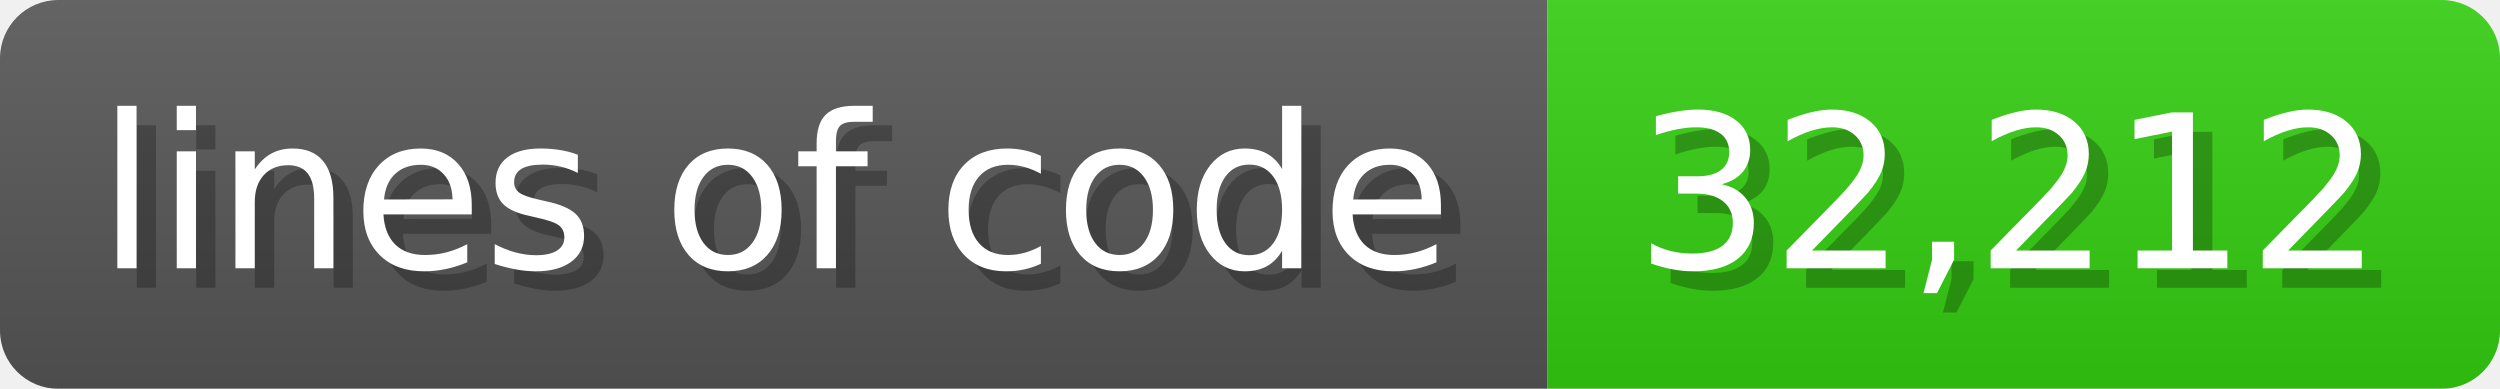
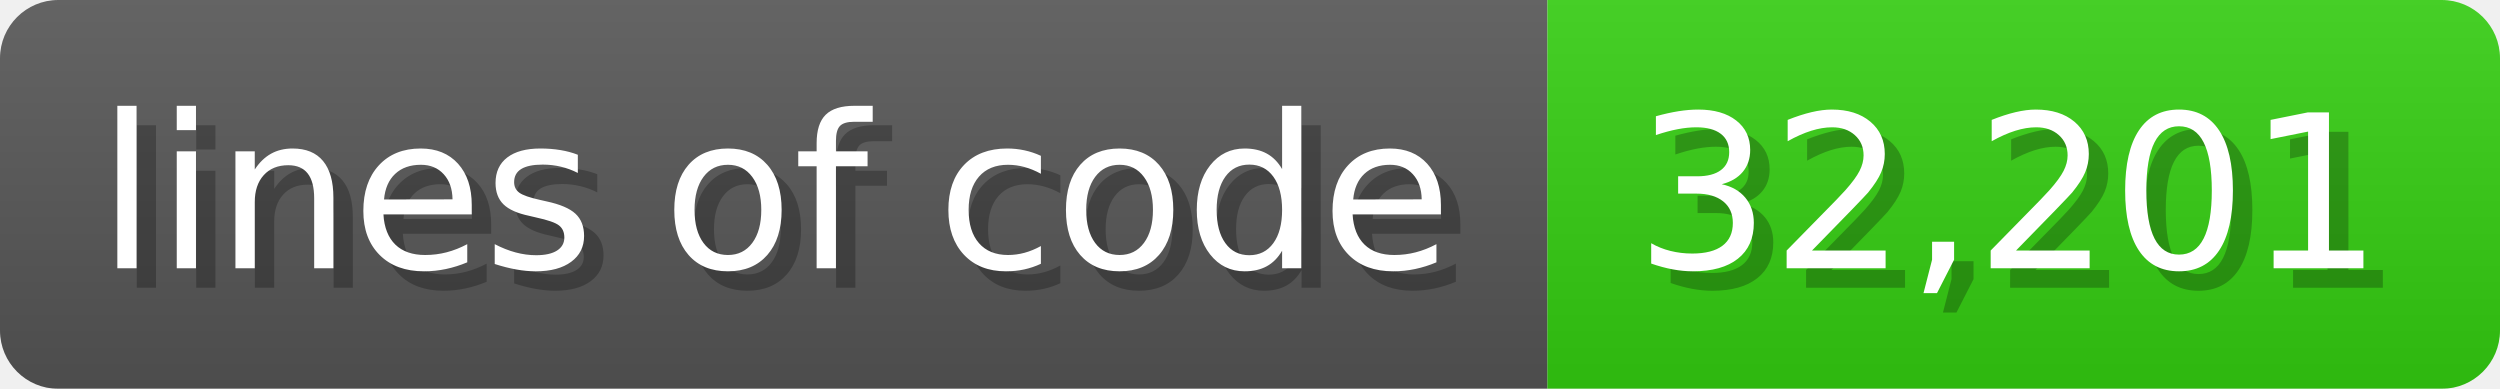
<svg xmlns="http://www.w3.org/2000/svg" width="128.6" height="20" viewBox="0 0 1286 200">
  <linearGradient id="a" x2="0" y2="100%">
    <stop offset="0" stop-opacity=".1" stop-color="#EEE" />
    <stop offset="1" stop-opacity=".1" />
  </linearGradient>
  <mask id="m">
    <rect width="1286" height="200" rx="30" fill="#FFF" />
  </mask>
  <g mask="url(#m)">
    <rect width="796" height="200" fill="#555" />
    <rect width="490" height="200" fill="#3C1" x="796" />
    <rect width="1286" height="200" fill="url(#a)" />
  </g>
  <g fill="#fff" text-anchor="start" font-family="Verdana,DejaVu Sans,sans-serif" font-size="110">
    <text x="60" y="148" textLength="696" fill="#000" opacity="0.25">lines of code</text>
    <text x="50" y="138" textLength="696">lines of code</text>
-     <text x="851" y="148" textLength="390" fill="#000" opacity="0.25">32,212</text>
-     <text x="841" y="138" textLength="390">32,212</text>
+     <text x="851" y="148" textLength="390" fill="#000" opacity="0.25">32,201</text>
+     <text x="841" y="138" textLength="390">32,201</text>
  </g>
</svg>
